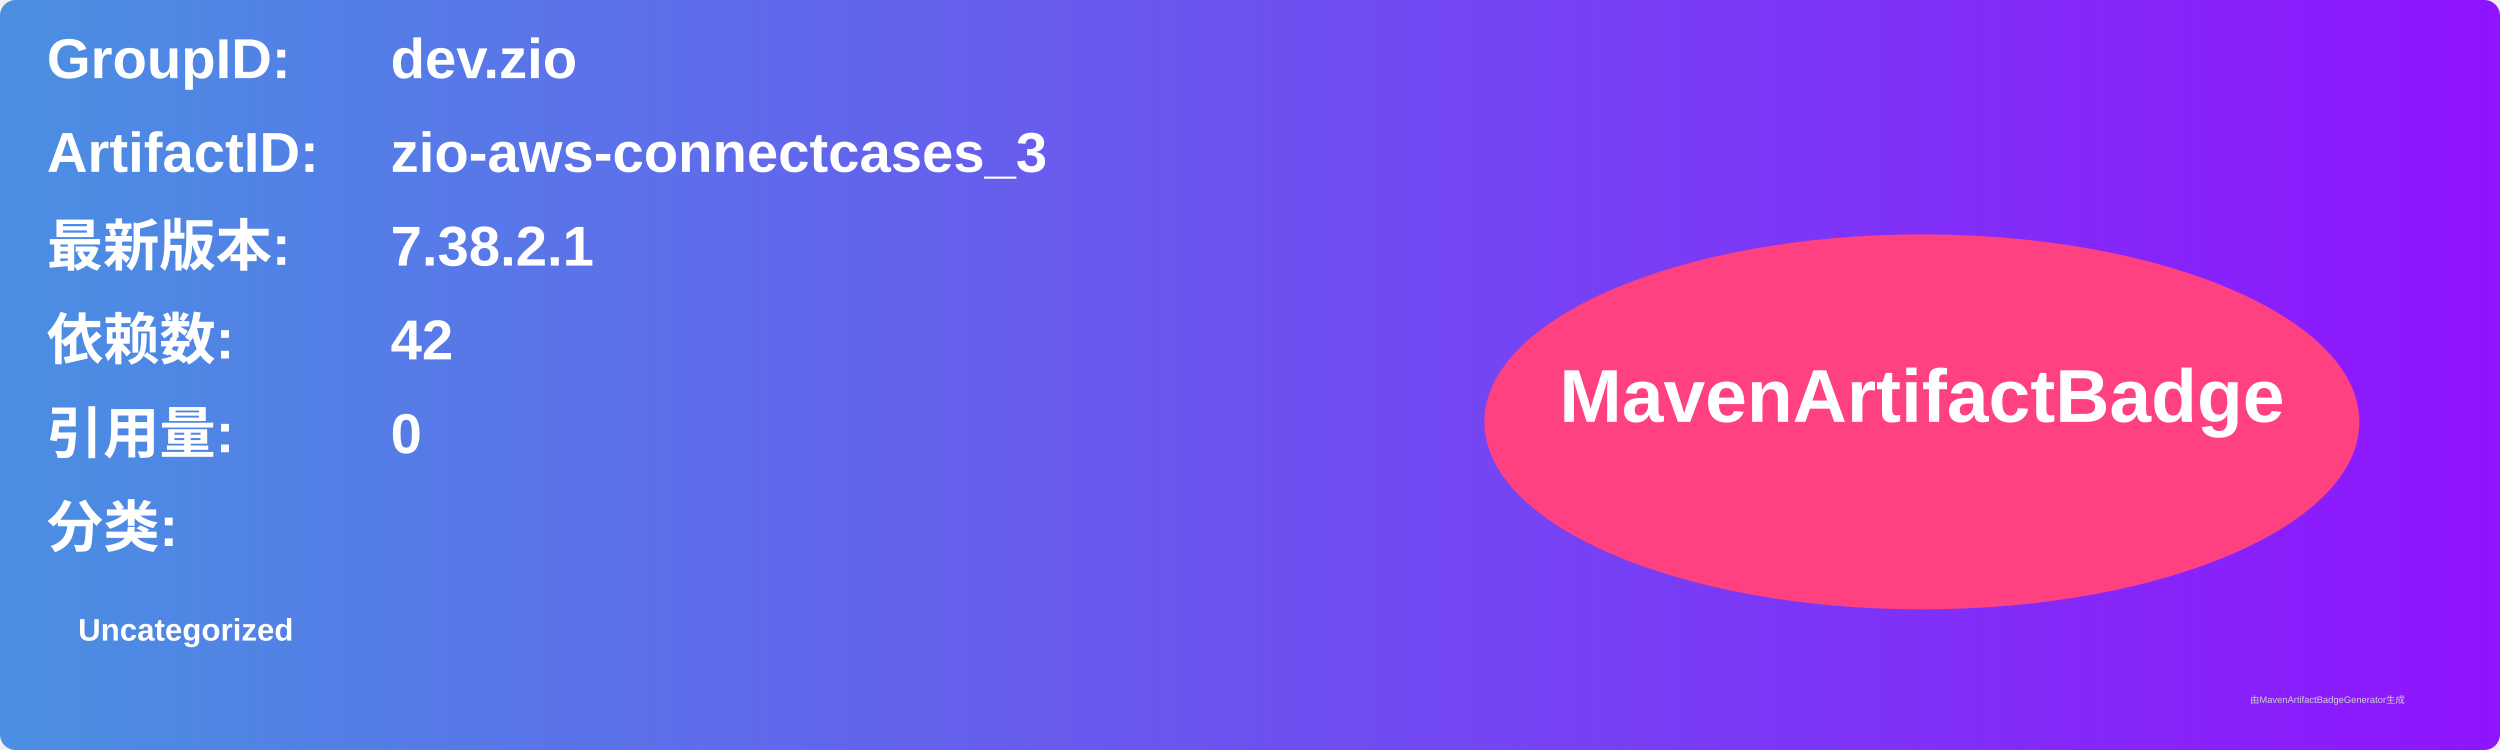
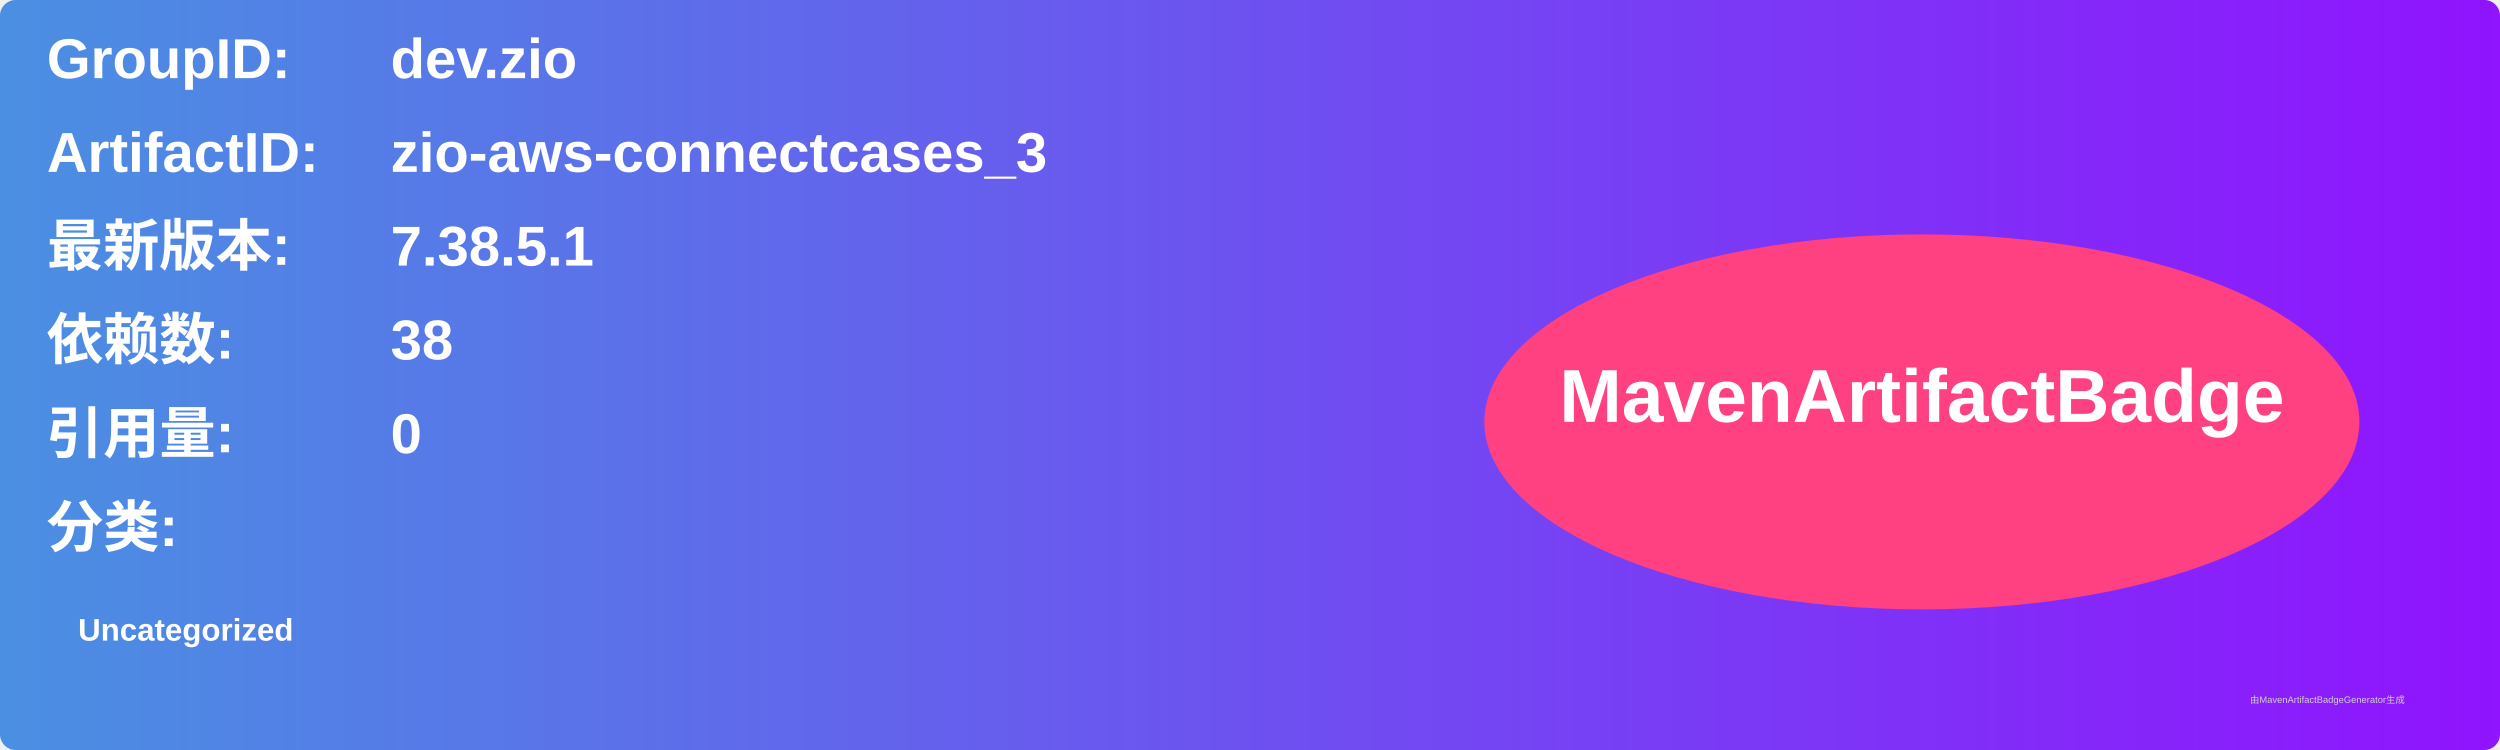
<svg xmlns="http://www.w3.org/2000/svg" width="800" height="240" viewBox="0 0 800 240">
  <linearGradient id="grad" x1="0%" y1="0%" x2="100%" y2="0%">
    <stop offset="0%" stop-color="#4a90e2" />
    <stop offset="100%" stop-color="#9013fe" />
  </linearGradient>
  <rect width="100%" height="100%" rx="5" ry="5" fill="url(#grad)" />
  <g transform="translate(15, 15)">
    <text x="0" y="10" font-family="Arial" font-size="18" fill="white" font-weight="bold" width="260">GroupID:</text>
    <text x="110" y="10" font-family="Arial" font-size="18" fill="white" font-weight="bold" width="460">dev.zio</text>
    <text x="0" y="40" font-family="Arial" font-size="18" fill="white" font-weight="bold" width="260">ArtifactID:</text>
    <text x="110" y="40" font-family="Arial" font-size="18" fill="white" font-weight="bold" width="460">zio-aws-connectcases_3</text>
    <text x="0" y="70" font-family="Arial" font-size="18" fill="white" font-weight="bold">最新版本:</text>
    <text x="110" y="70" font-family="Arial" font-size="18" fill="white" font-weight="bold">
-       <tspan font-weight="bold">7.38.2.1</tspan>
+       <tspan font-weight="bold">7.38.5.1</tspan>
    </text>
    <text x="0" y="100" font-family="Arial" font-size="18" fill="white" font-weight="bold">依赖数: </text>
    <text x="110" y="100" font-family="Arial" font-size="18" fill="white">
-       <tspan font-weight="bold">42</tspan>
+       <tspan font-weight="bold">38</tspan>
    </text>
    <text x="0" y="130" font-family="Arial" font-size="18" fill="white" font-weight="bold">引用量: </text>
    <text x="110" y="130" font-family="Arial" font-size="18" fill="white">
      <tspan font-weight="bold">0</tspan>
    </text>
    <text x="0" y="160" font-family="Arial" font-size="18" fill="white" font-weight="bold">分类:</text>
    <text x="10" y="190" font-family="Arial" font-size="10" fill="white">
      <tspan font-weight="bold">Uncategorized</tspan>
    </text>
    <ellipse cx="600" cy="120" rx="140" ry="60" fill="#ff4081" />
    <text x="600" y="120" text-anchor="middle" font-family="Arial" font-size="24" fill="white" font-weight="bold">MavenArtifactBadge</text>
  </g>
  <text x="720" y="225" font-family="Arial" font-size="3" fill="#d0d0d0">由MavenArtifactBadgeGenerator生成</text>
</svg>
